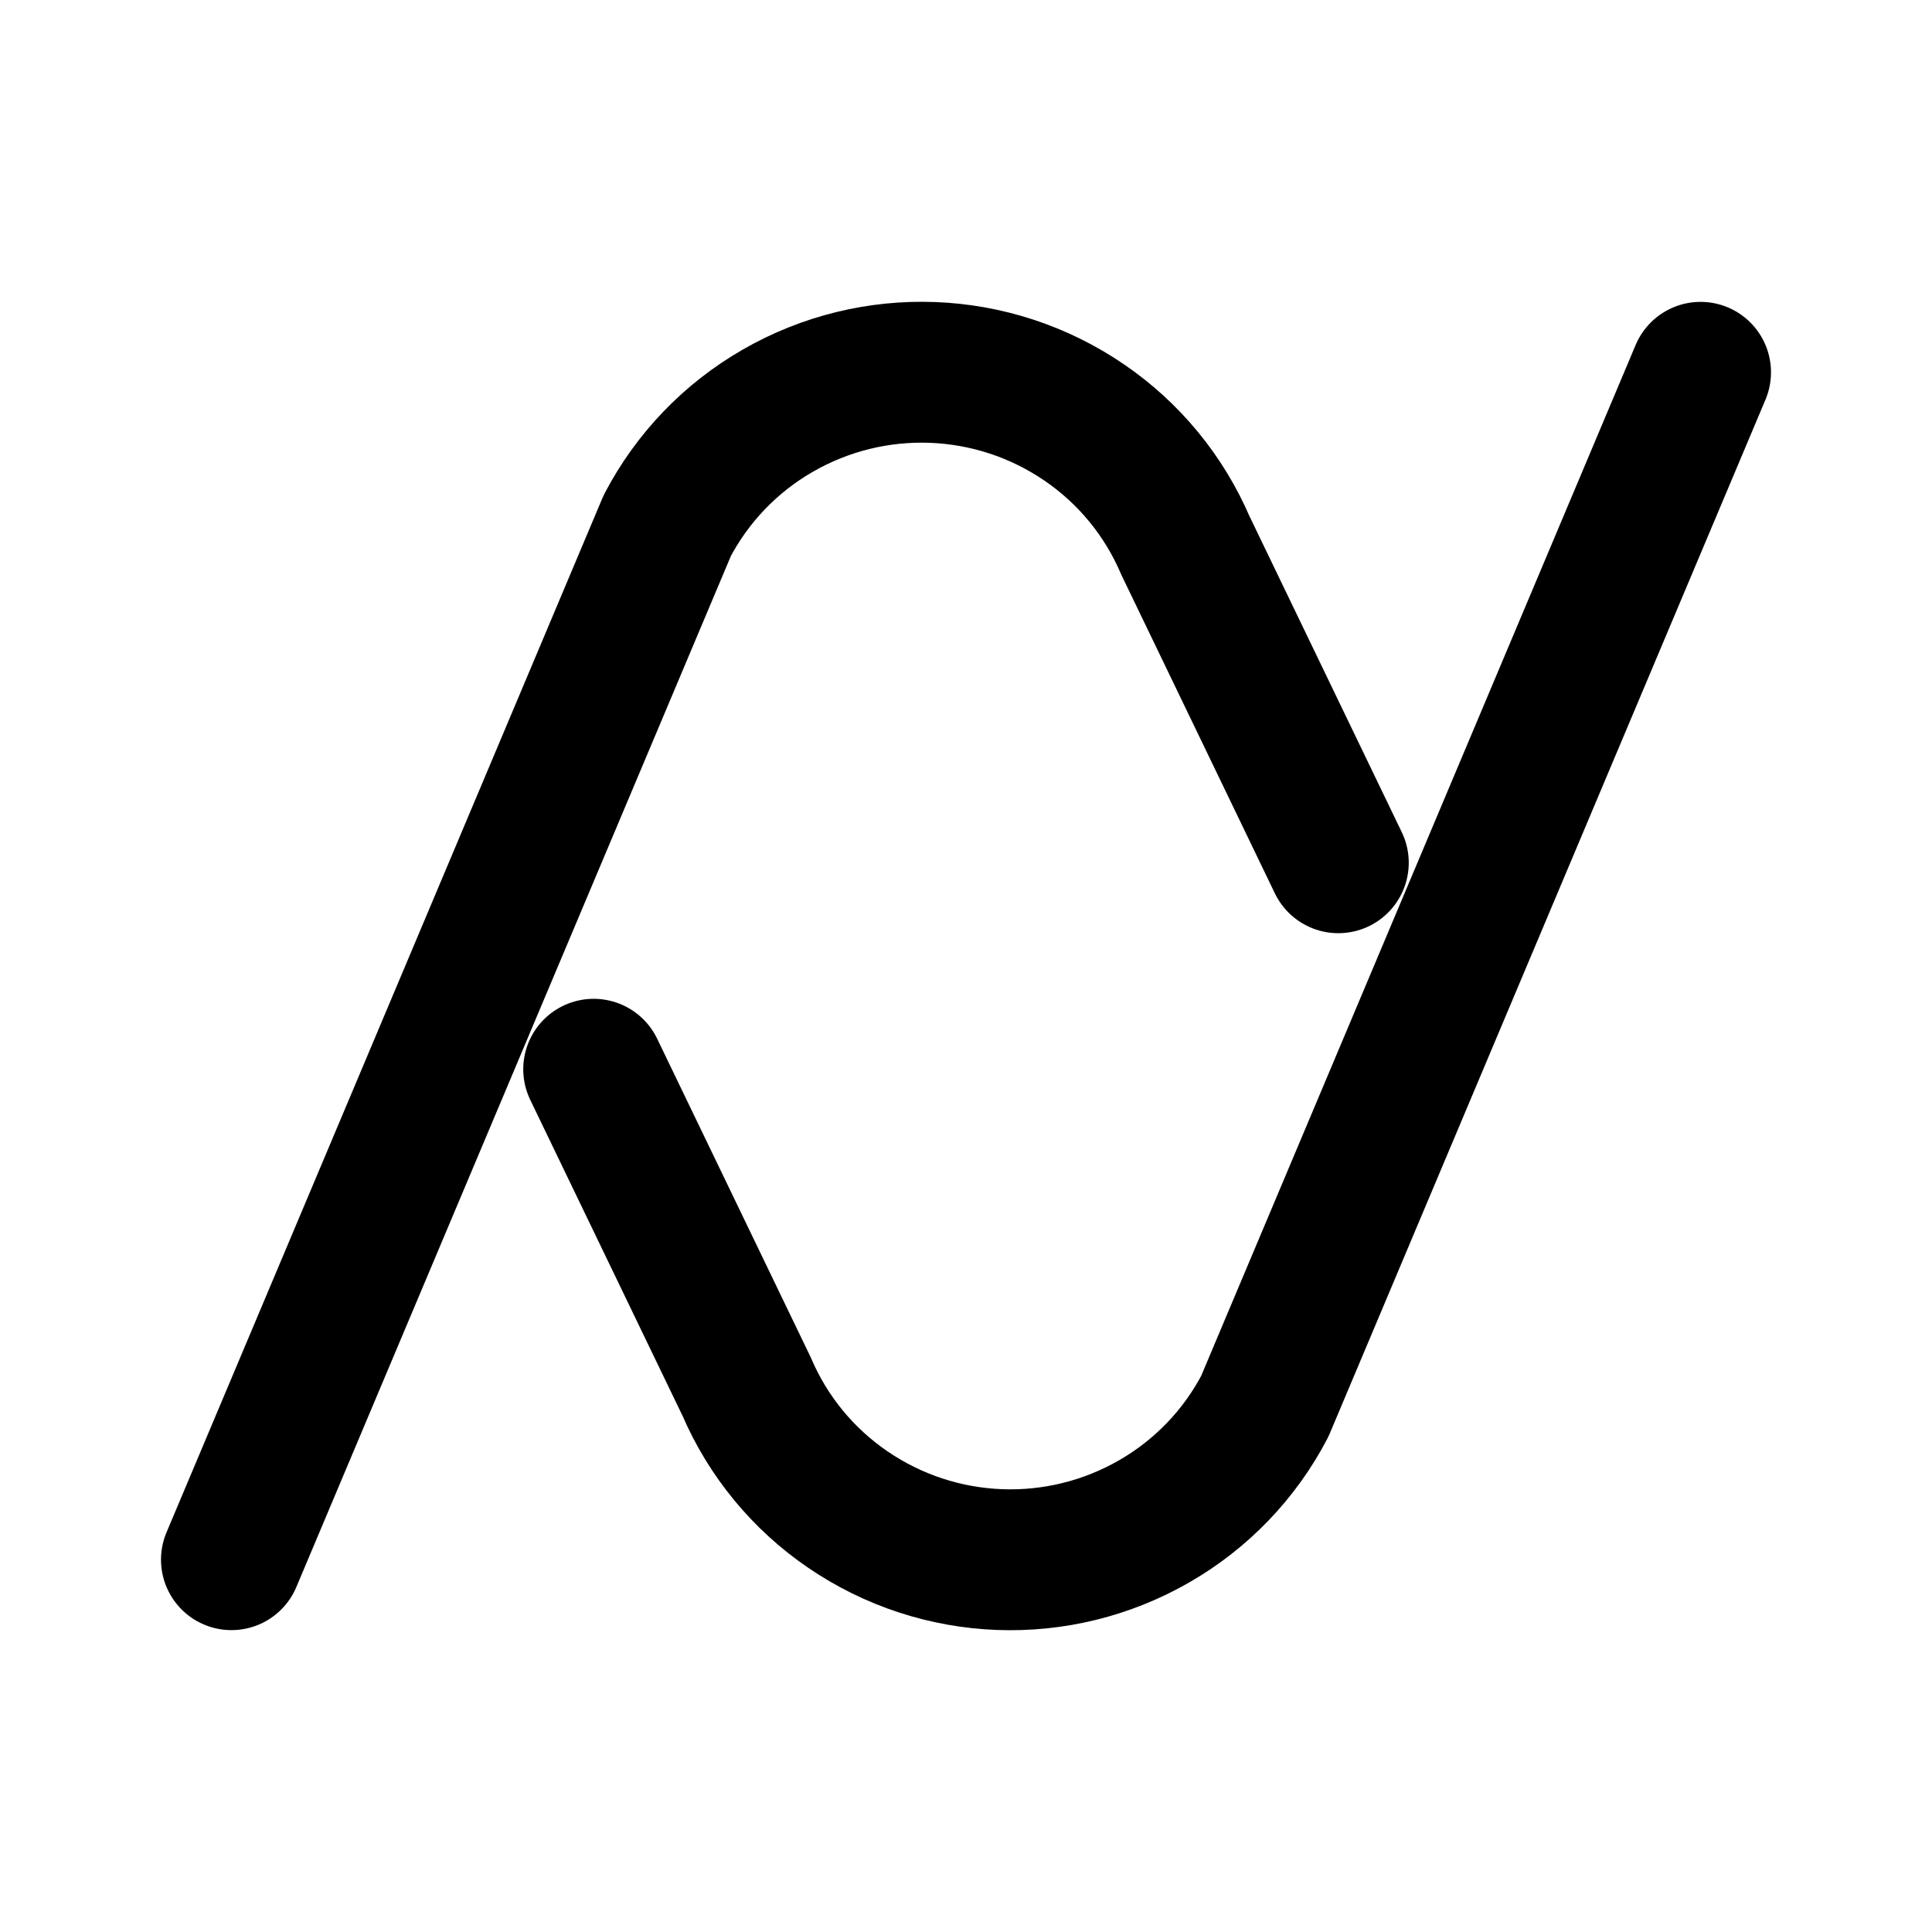
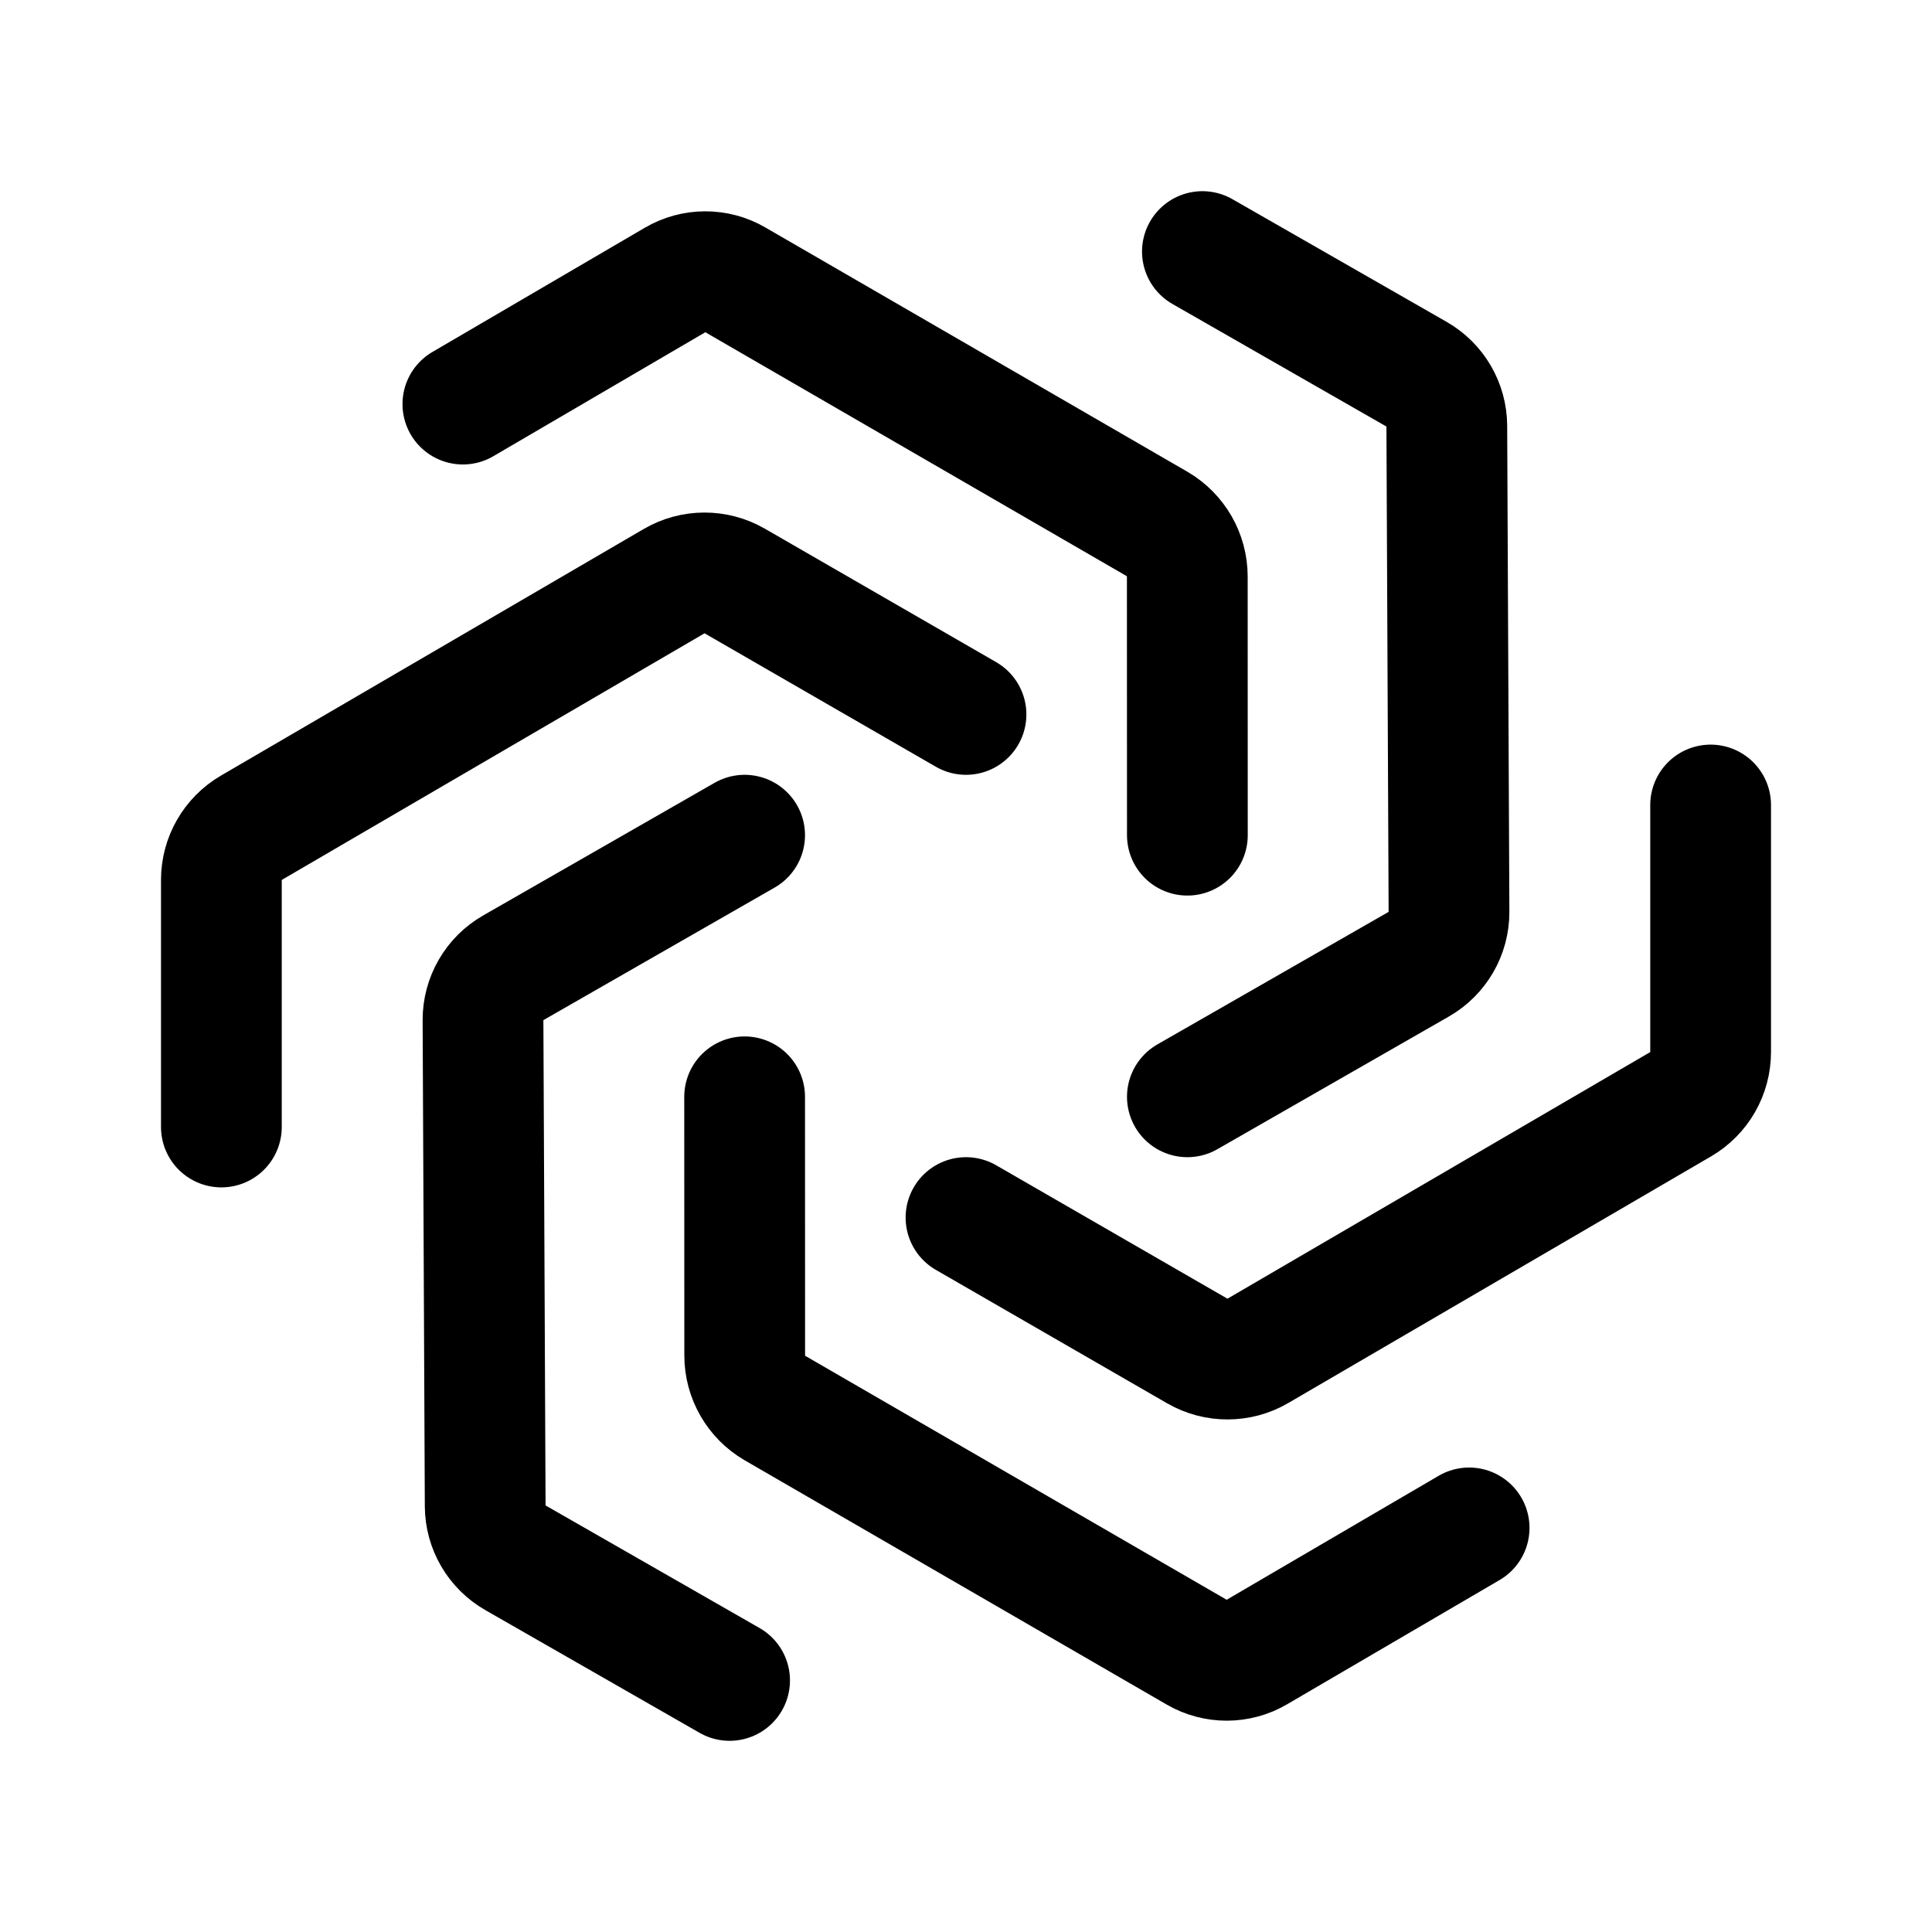
- <svg xmlns="http://www.w3.org/2000/svg" width="192" height="192" fill="none" stroke="#000" stroke-linecap="round" stroke-linejoin="round" stroke-width="14" viewBox="0 0 192 192">
-   <path d="M23 155 66.312 52.232A28.33 28.33 0 0 1 77.267 40.83a28.64 28.64 0 0 1 30.488 1.16 28.27 28.27 0 0 1 10.041 12.202L133 85.739" />
-   <path d="m169 37-43.312 102.768a28.3 28.3 0 0 1-10.955 11.402 28.63 28.63 0 0 1-30.488-1.161 28.27 28.27 0 0 1-10.04-12.201L59 106.261" />
+ <svg xmlns="http://www.w3.org/2000/svg" width="192" height="192" viewBox="0 0 192 192" fill="none">
+   <path d="M22 112V87.446a6 6 0 0 1 2.977-5.182l42.016-24.51a6 6 0 0 1 6.022-.015L96 71m74 9v24.554a5.997 5.997 0 0 1-2.977 5.182l-42.016 24.51a6.001 6.001 0 0 1-6.022.015L96 121" stroke="#000" stroke-width="12" stroke-linecap="round" stroke-linejoin="round" />
+   <path d="m118 109 22.999-13.183A5.95 5.95 0 0 0 144 90.63l-.218-48.306a5.951 5.951 0 0 0-3.003-5.133L119.494 25M74 83 51.001 96.183a5.95 5.95 0 0 0-3 5.186l.217 48.306a5.949 5.949 0 0 0 3.003 5.133L72.506 167M118 83l-.008-25.692a6.05 6.05 0 0 0-3.003-5.238L73.05 27.795a5.892 5.892 0 0 0-5.934.014L46 40.158M74 109l.008 25.692a6.05 6.05 0 0 0 3.003 5.238l41.939 24.275a5.888 5.888 0 0 0 5.934-.014L146 151.842" stroke="#000" stroke-width="12" stroke-linecap="round" stroke-linejoin="round" />
</svg>
